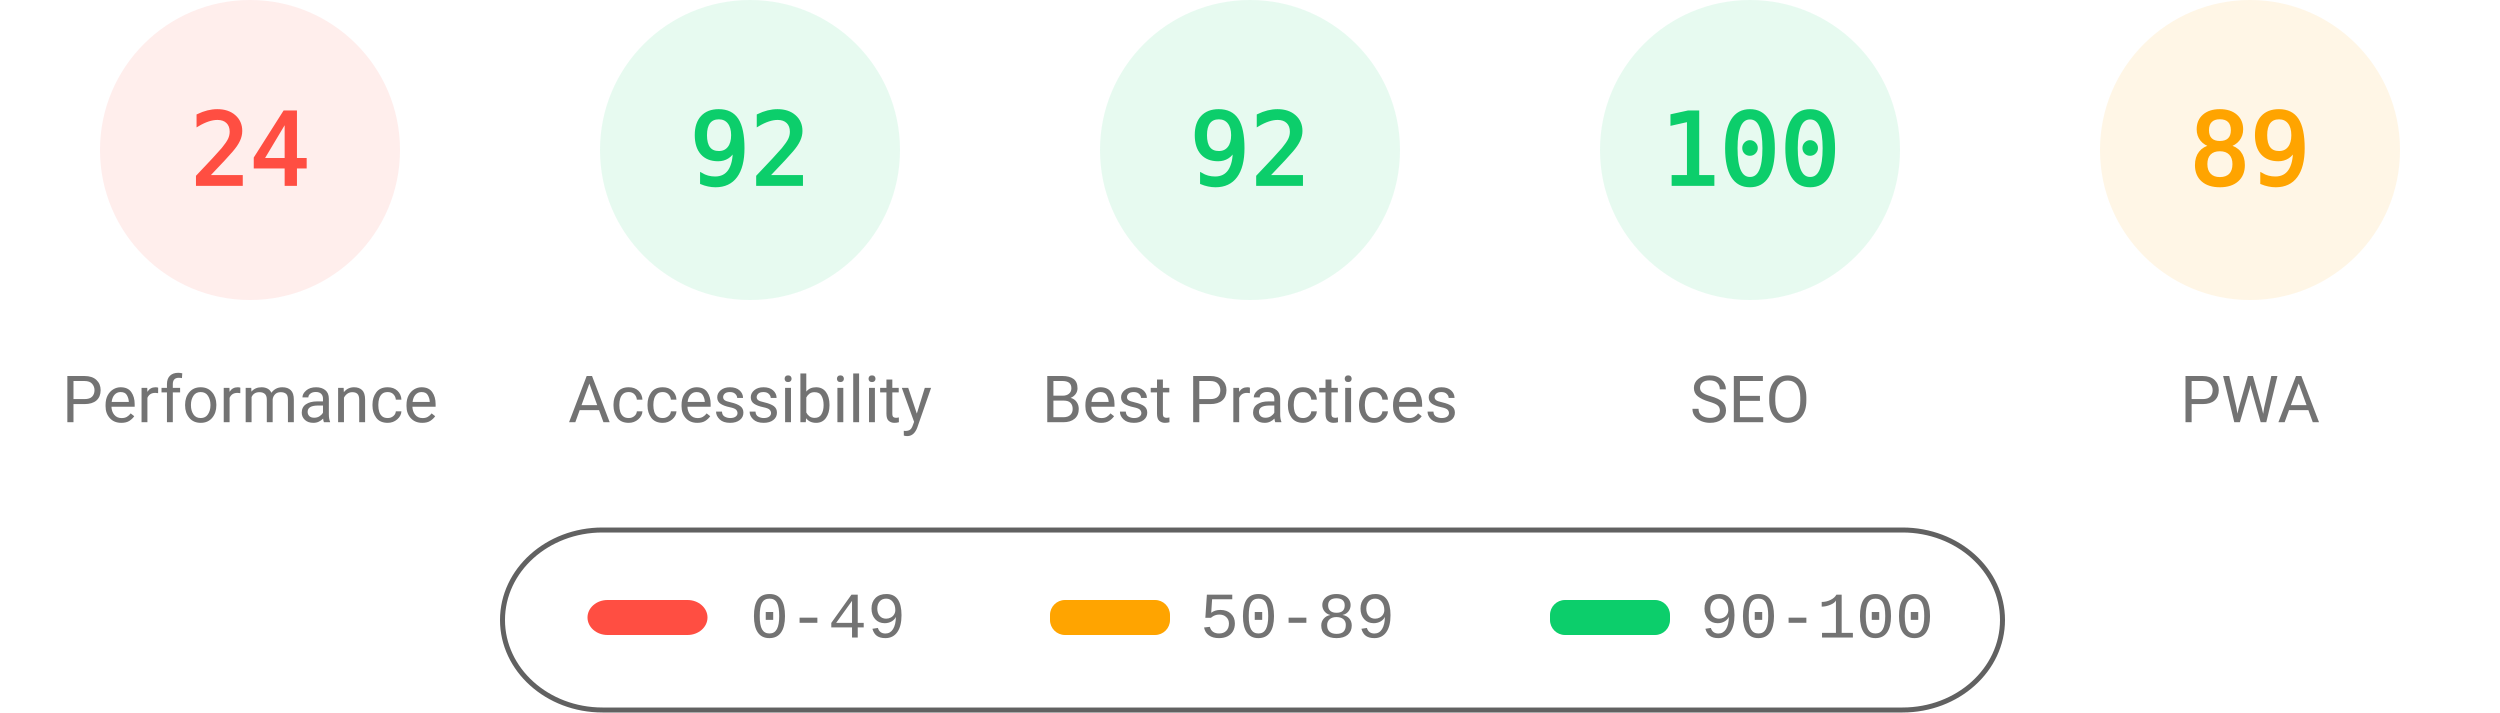
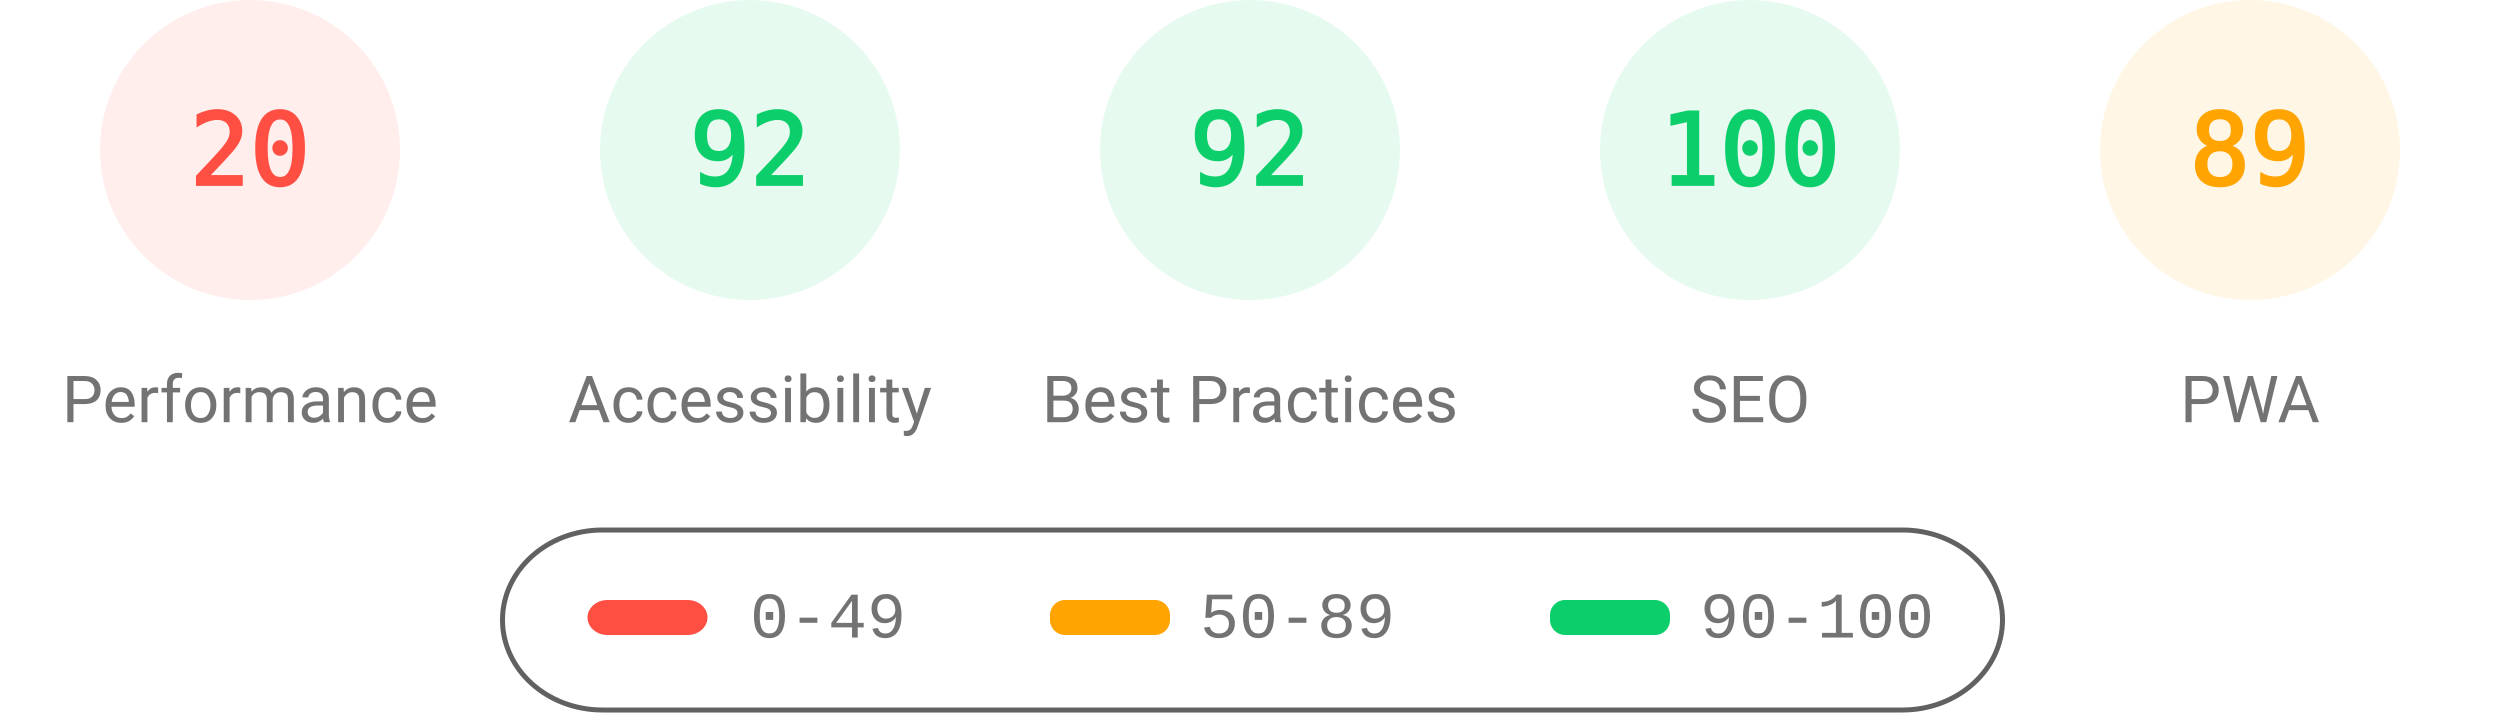
<svg xmlns="http://www.w3.org/2000/svg" fill="none" width="1000" height="285">
  <style>.gauge-base{opacity:.1}.gauge-arc{fill:none;animation-delay:250ms;stroke-linecap:round;transform:rotate(-90deg);transform-origin:100px 60px;animation:load-gauge 1s ease forwards}.guage-text{font-size:40px;font-family:monospace;text-align:center}.guage-red{color:#ff4e42;fill:#ff4e42;stroke:#ff4e42}.guage-orange{color:#ffa400;fill:#ffa400;stroke:#ffa400}.guage-green{color:#0cce6b;fill:#0cce6b;stroke:#0cce6b}.guage-undefined{color:#5c5c5c;fill:#5c5c5c;stroke:#5c5c5c}.guage-title{color:#737373;fill:#737373;stroke:none;font-size:26px;line-height:26px;font-family:Roboto,Halvetica,Arial,sans-serif}@keyframes load-gauge{from{stroke-dasharray:0 352.858}}</style>
  <svg class="guage-div guage-perf guage-red" viewBox="0 0 200 200" width="200" height="200">
    <circle class="gauge-base" r="56" cx="100" cy="60" stroke-width="8" />
-     <circle class="gauge-arc guage-arc-1" r="56" cx="100" cy="60" stroke-width="8" style="stroke-dasharray:84.446,351.858" />
-     <text class="guage-text" x="100" y="60" alignment-baseline="central" dominant-baseline="central" text-anchor="middle">24</text>
+     <circle class="gauge-arc guage-arc-1" r="56" cx="100" cy="60" stroke-width="8" style="stroke-dasharray:70.372,351.858" />
+     <text class="guage-text" x="100" y="60" alignment-baseline="central" dominant-baseline="central" text-anchor="middle">20</text>
    <text class="guage-title" x="100" y="160" alignment-baseline="central" dominant-baseline="central" text-anchor="middle">Performance</text>
  </svg>
  <svg class="guage-div guage-acc guage-green" viewBox="0 0 200 200" width="200" height="200" x="200">
    <circle class="gauge-base" r="56" cx="100" cy="60" stroke-width="8" />
    <circle class="gauge-arc guage-arc-2" r="56" cx="100" cy="60" stroke-width="8" style="stroke-dasharray:323.709,351.858" />
    <text class="guage-text" x="100" y="60" alignment-baseline="central" dominant-baseline="central" text-anchor="middle">92</text>
    <text class="guage-title" x="100" y="160" alignment-baseline="central" dominant-baseline="central" text-anchor="middle">Accessibility</text>
  </svg>
  <svg class="guage-div guage-best guage-green" viewBox="0 0 200 200" width="200" height="200" x="400">
    <circle class="gauge-base" r="56" cx="100" cy="60" stroke-width="8" />
    <circle class="gauge-arc guage-arc-3" r="56" cx="100" cy="60" stroke-width="8" style="stroke-dasharray:323.709,351.858" />
    <text class="guage-text" x="100" y="60" alignment-baseline="central" dominant-baseline="central" text-anchor="middle">92</text>
    <text class="guage-title" x="100" y="160" alignment-baseline="central" dominant-baseline="central" text-anchor="middle">Best Practices</text>
  </svg>
  <svg class="guage-div guage-seo guage-green" viewBox="0 0 200 200" width="200" height="200" x="600">
    <circle class="gauge-base" r="56" cx="100" cy="60" stroke-width="8" />
    <circle class="gauge-arc guage-arc-4" r="56" cx="100" cy="60" stroke-width="8" style="stroke-dasharray:351.858,351.858" />
    <text class="guage-text" x="100" y="60" alignment-baseline="central" dominant-baseline="central" text-anchor="middle">100</text>
    <text class="guage-title" x="100" y="160" alignment-baseline="central" dominant-baseline="central" text-anchor="middle">SEO</text>
  </svg>
  <svg class="guage-div guage-pwa guage-orange" viewBox="0 0 200 200" width="200" height="200" x="800">
    <circle class="gauge-base" r="56" cx="100" cy="60" stroke-width="8" />
    <circle class="gauge-arc guage-arc-4" r="56" cx="100" cy="60" stroke-width="8" style="stroke-dasharray:313.154,351.858" />
    <text class="guage-text" x="100" y="60" alignment-baseline="central" dominant-baseline="central" text-anchor="middle">89</text>
    <text class="guage-title" x="100" y="160" alignment-baseline="central" dominant-baseline="central" text-anchor="middle">PWA</text>
  </svg>
  <svg width="604" height="76" x="200" y="210">
    <path fill="none" id="canvas_background" d="M-1-1h604v80H-1z" />
    <rect fill-opacity="0" stroke="#616161" stroke-width="2" rx="40" id="svg_2" height="72" width="600" y="2" x="1" fill="#000" />
    <rect stroke="#000" rx="8" id="svg_3" height="14" width="48" y="30" x="35" stroke-opacity="null" stroke-width="0" fill="#ff4e42" />
    <rect stroke="#000" rx="6" id="svg_4" height="14" width="48" y="30" x="220" stroke-opacity="null" stroke-width="0" fill="#ffa400" />
    <rect stroke="#000" rx="6" id="svg_5" height="14" width="48" y="30" x="420" stroke-opacity="null" stroke-width="0" fill="#0cce6b" />
    <text xml:space="preserve" text-anchor="start" font-family="'Courier New', Courier, monospace" font-size="26" id="svg_6" y="45" x="100" stroke-opacity="null" stroke-width="0" stroke="#000" fill="#737373">0-49</text>
    <text xml:space="preserve" text-anchor="start" font-family="'Courier New', Courier, monospace" font-size="26" id="svg_7" y="45" x="280" stroke-opacity="null" stroke-width="0" stroke="#000" fill="#737373">50-89</text>
    <text xml:space="preserve" text-anchor="start" font-family="'Courier New', Courier, monospace" font-size="26" id="svg_8" y="45" x="480" stroke-opacity="null" stroke-width="0" stroke="#000" fill="#737373">90-100</text>
  </svg>
</svg>
